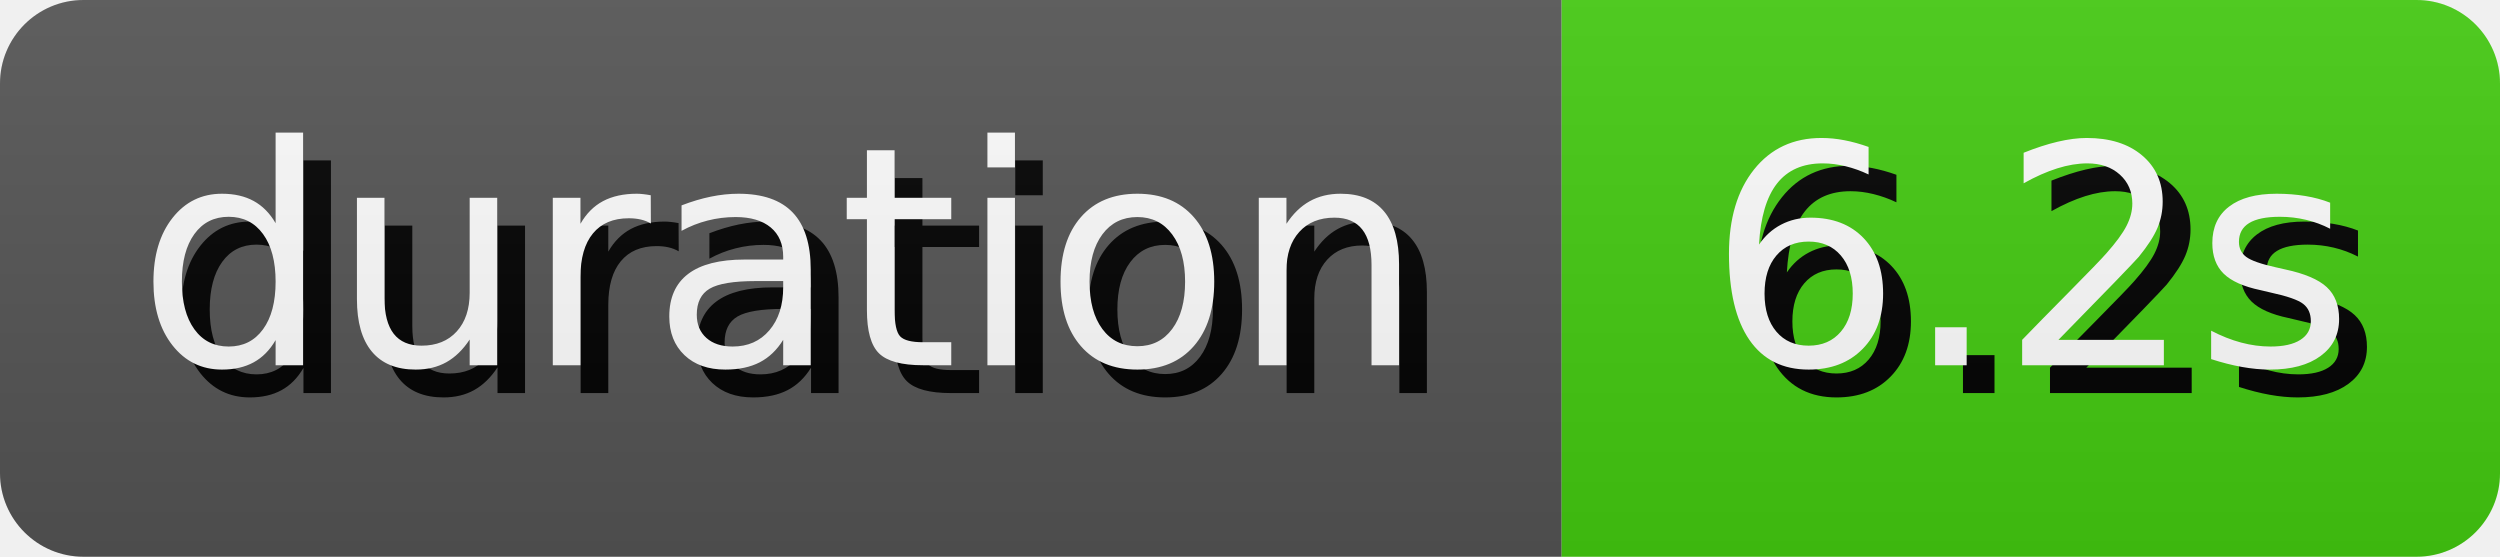
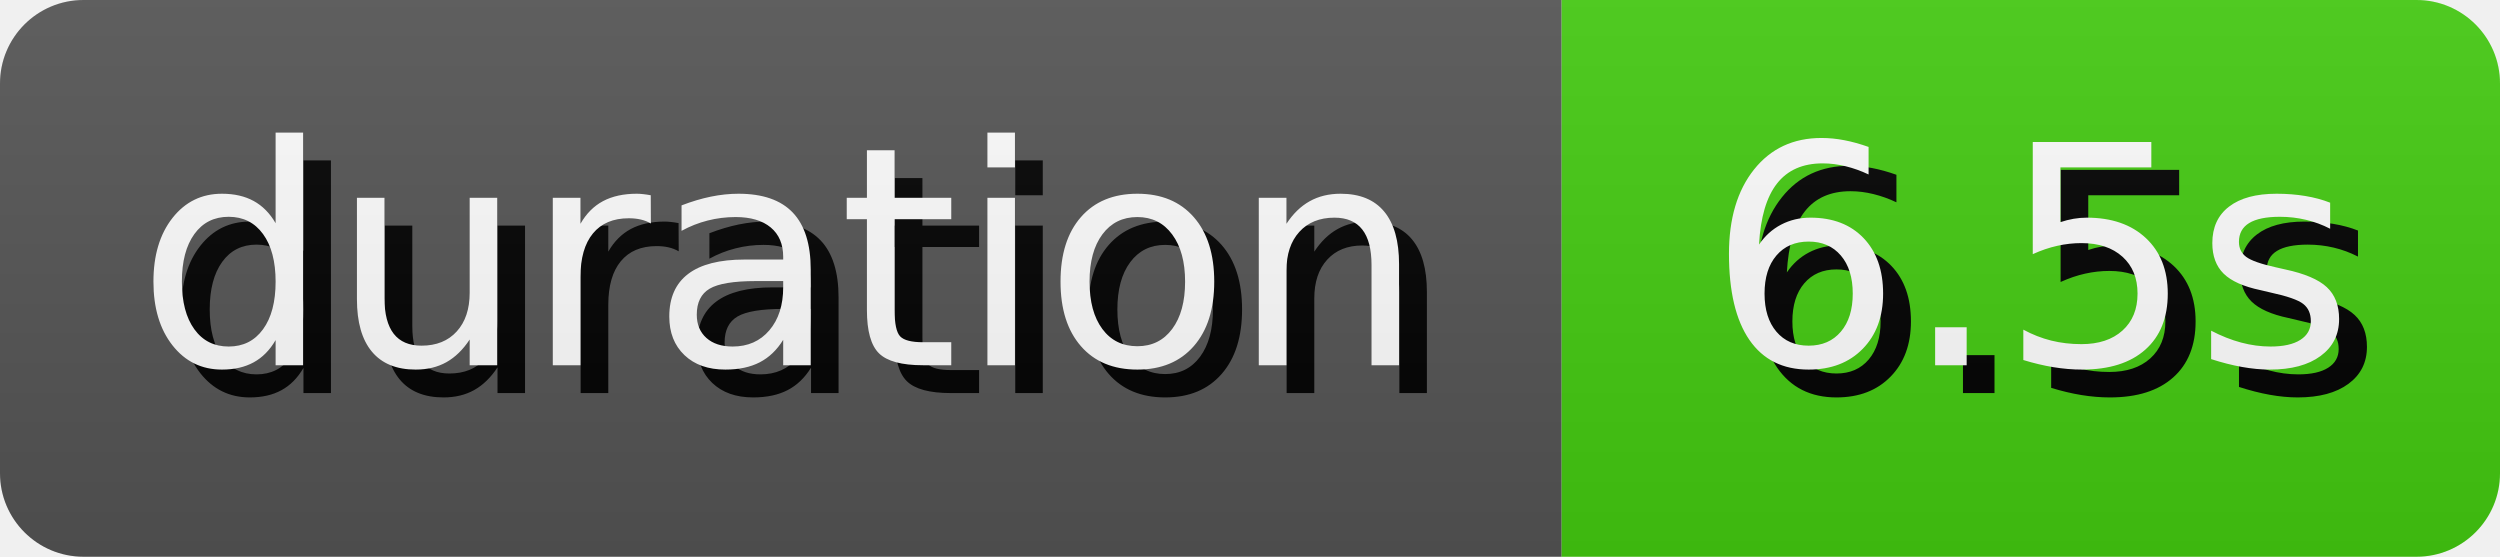
- <svg xmlns="http://www.w3.org/2000/svg" width="89.81" height="20" role="img" aria-label="duration: 6.2s">
+ <svg xmlns="http://www.w3.org/2000/svg" width="89.81" height="20" role="img" aria-label="duration: 6.5s">
  <style>
        rect {
            height: 20px;
        }

        text {
            text-rendering: geometricPrecision;
            dominant-baseline: middle;
            text-anchor: middle;
            font-family: Verdana,Geneva,DejaVu Sans,sans-serif;
            font-size: 110px;
            fill: #fff;
        }

        .shadow {
            transform: translate(10px, 10px);
            fill: #010101;
        }
    </style>
  <linearGradient id="s" x2="0" y2="100%">
    <stop offset="0" stop-color="#bbb" stop-opacity=".1" />
    <stop offset="1" stop-opacity=".1" />
  </linearGradient>
  <clipPath id="r">
    <rect width="100%" rx="3" fill="#fff" />
  </clipPath>
  <g clip-path="url(#r)">
    <g>
      <rect width="56.1" fill="#555" />
      <g transform="scale(.1)">
        <text x="280.5" y="100" textLength="461" class="shadow">duration</text>
        <text x="280.5" y="100" textLength="461">duration</text>
      </g>
    </g>
    <g transform="translate(56.1 0)">
      <rect width="33.71" fill="#4c1" />
      <g transform="scale(.1)">
-         <text x="168.55" y="100" textLength="237.1" class="shadow">6.2s</text>
-         <text x="168.55" y="100" textLength="237.1">6.2s</text>
+         <text x="168.55" y="100" textLength="237.1" class="shadow">6.5s</text>
+         <text x="168.55" y="100" textLength="237.1">6.5s</text>
      </g>
    </g>
    <rect width="100%" height="100%" fill="url(#s)" />
  </g>
</svg>
